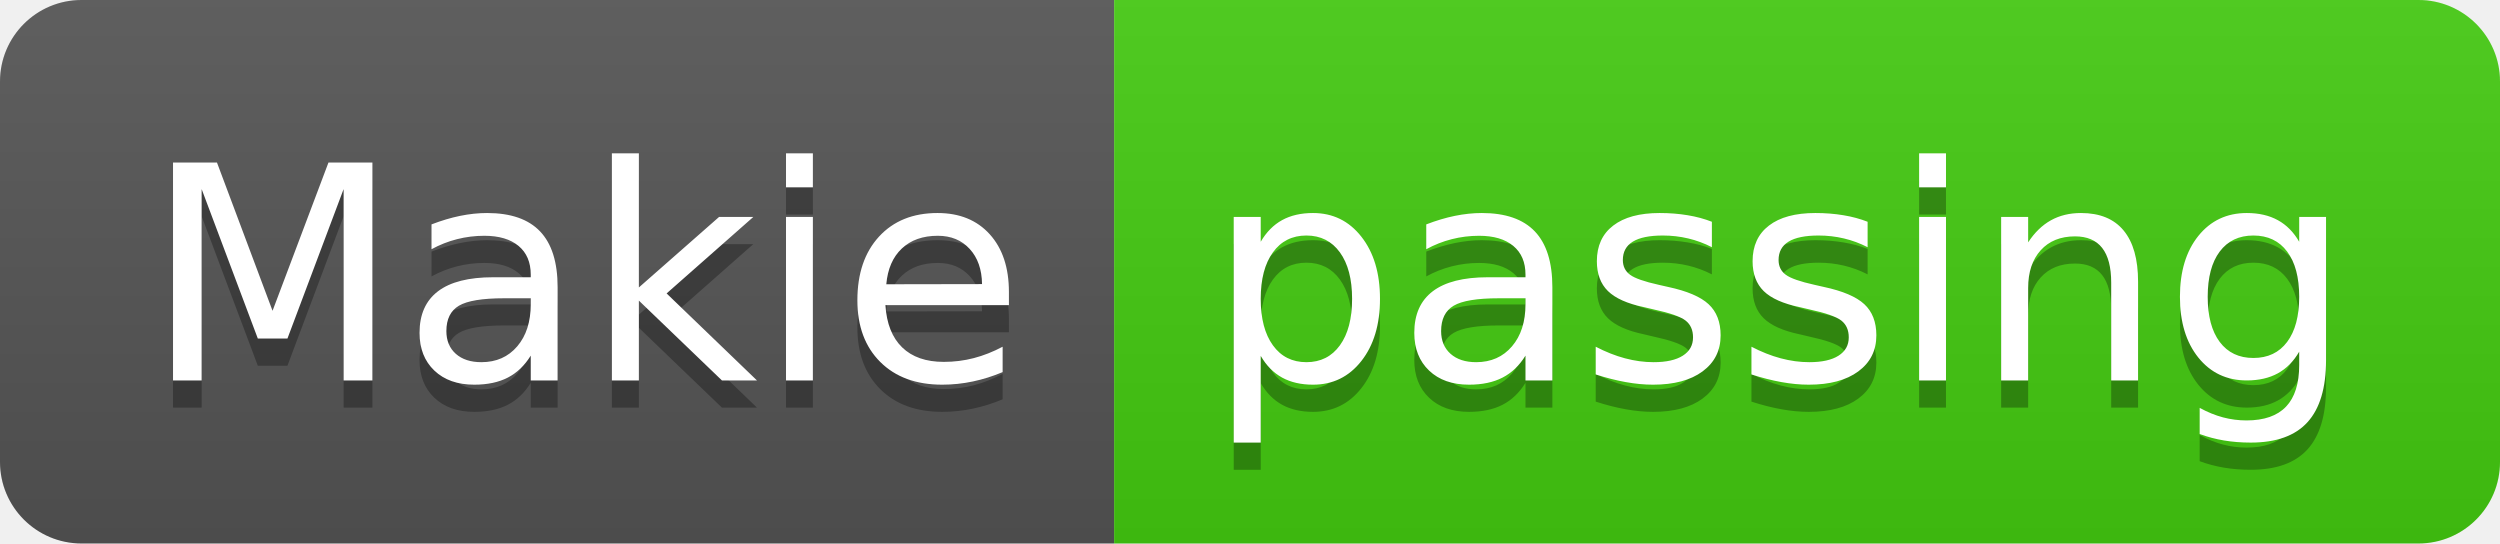
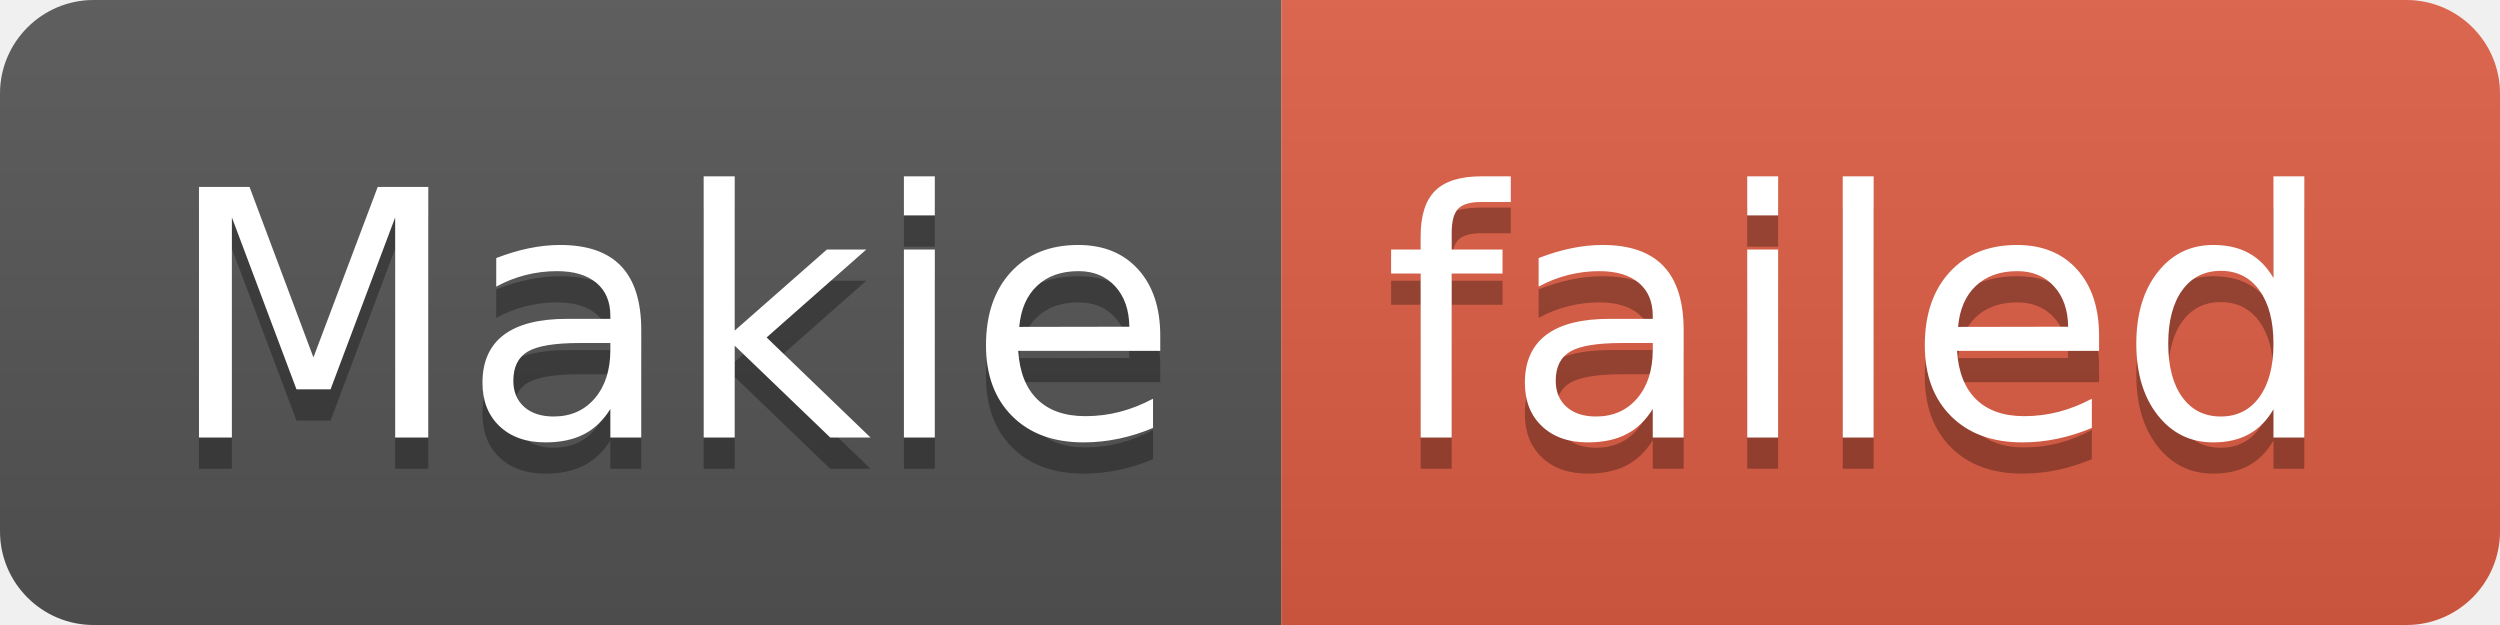
- <svg xmlns="http://www.w3.org/2000/svg" width="92" height="20" role="img" aria-label="Makie: passing">
+ <svg xmlns="http://www.w3.org/2000/svg" width="80" height="20" role="img" aria-label="Makie: failed">
  <linearGradient id="s" x2="0" y2="100%">
    <stop offset="0" stop-color="#bbb" stop-opacity=".1" />
    <stop offset="1" stop-opacity=".1" />
  </linearGradient>
  <clipPath id="r">
-     <rect width="92" height="20" rx="3" fill="#fff" />
+     <rect width="80" height="20" rx="3" fill="#fff" />
  </clipPath>
  <g clip-path="url(#r)">
    <rect width="41" height="20" fill="#555" />
-     <rect x="41" width="51" height="20" fill="#4c1" />
-     <rect width="92" height="20" fill="url(#s)" />
+     <rect x="41" width="39" height="20" fill="#e05d44" />
+     <rect width="80" height="20" fill="url(#s)" />
  </g>
  <g fill="#fff" text-anchor="middle" font-family="Verdana,Geneva,DejaVu Sans,sans-serif" text-rendering="geometricPrecision" font-size="110">
    <text aria-hidden="true" x="215" y="150" fill="#010101" fill-opacity=".3" transform="scale(.1)" textLength="310">Makie</text>
    <text x="215" y="140" transform="scale(.1)" fill="#fff" textLength="310">Makie</text>
-     <text aria-hidden="true" x="655" y="150" fill="#010101" fill-opacity=".3" transform="scale(.1)" textLength="410">passing</text>
-     <text x="655" y="140" transform="scale(.1)" fill="#fff" textLength="410">passing</text>
+     <text aria-hidden="true" x="595" y="150" fill="#010101" fill-opacity=".3" transform="scale(.1)" textLength="290">failed</text>
+     <text x="595" y="140" transform="scale(.1)" fill="#fff" textLength="290">failed</text>
  </g>
</svg>
